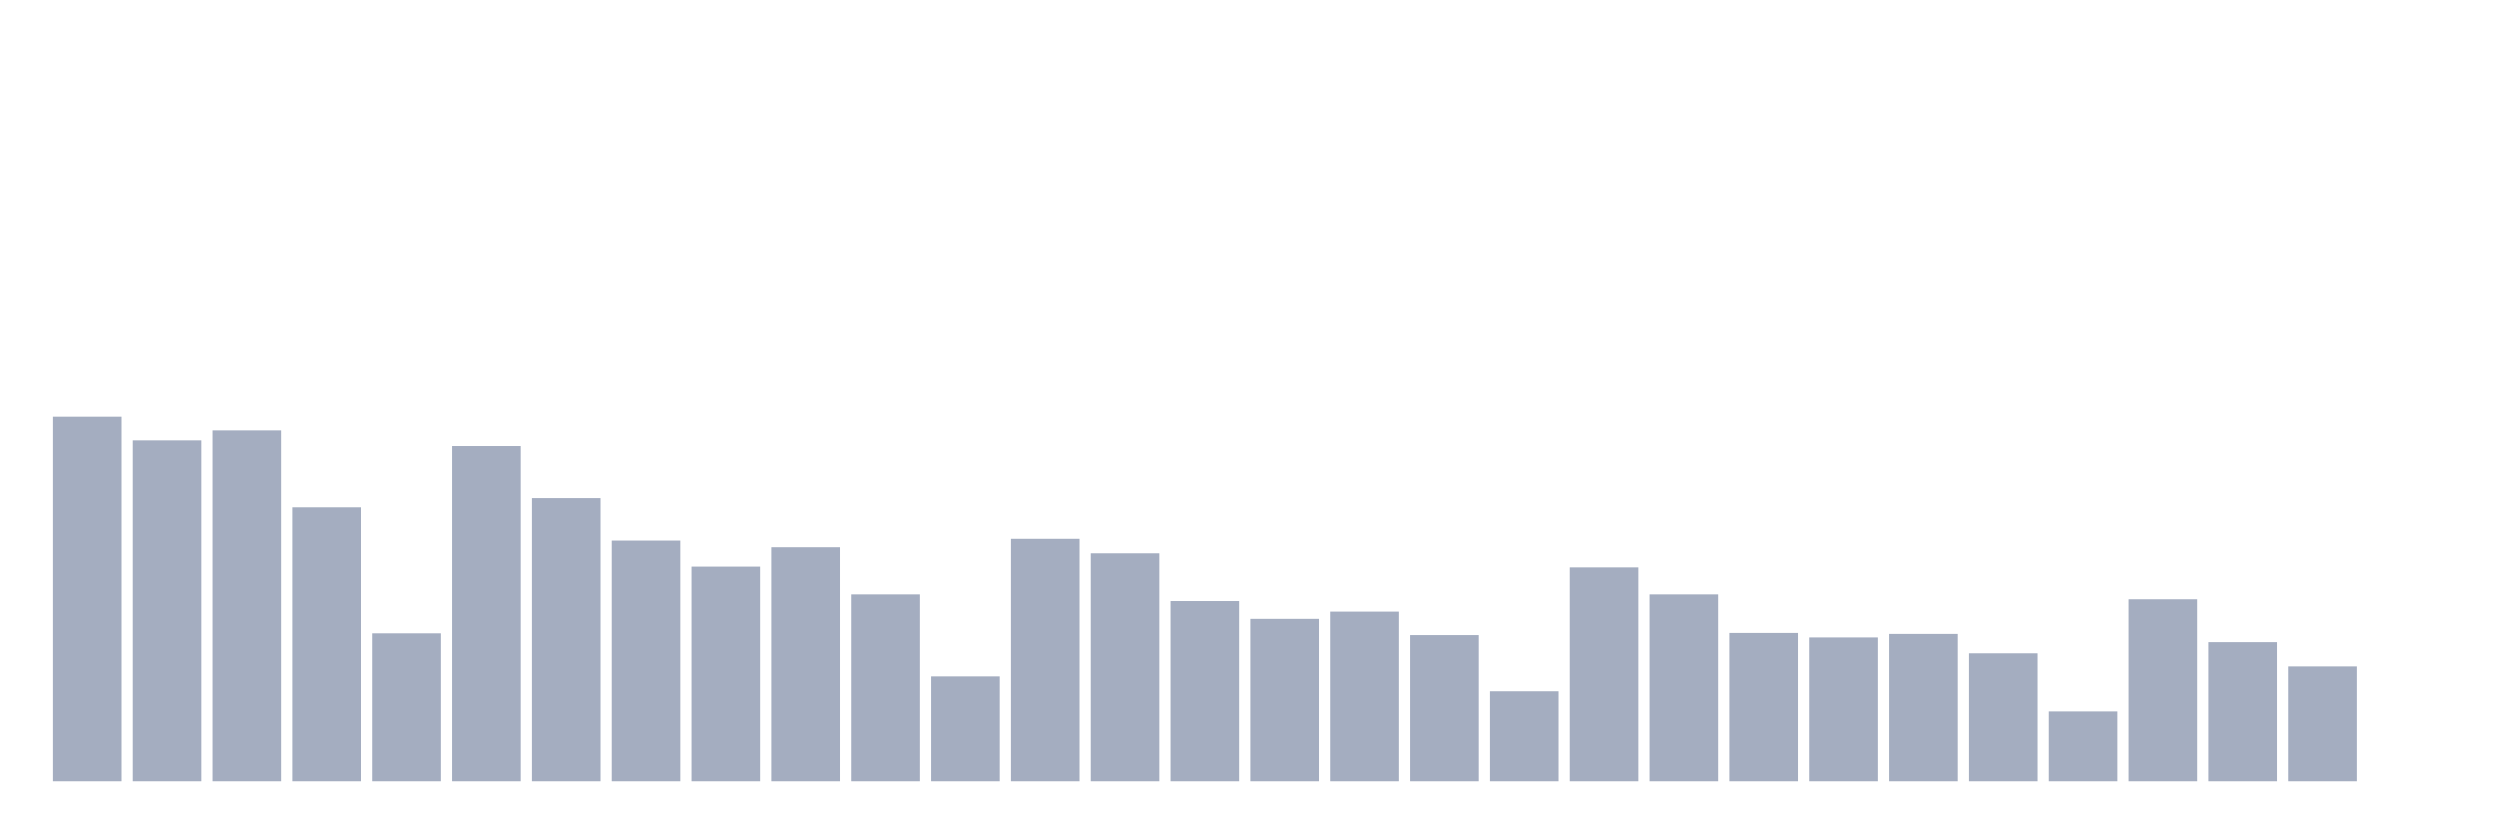
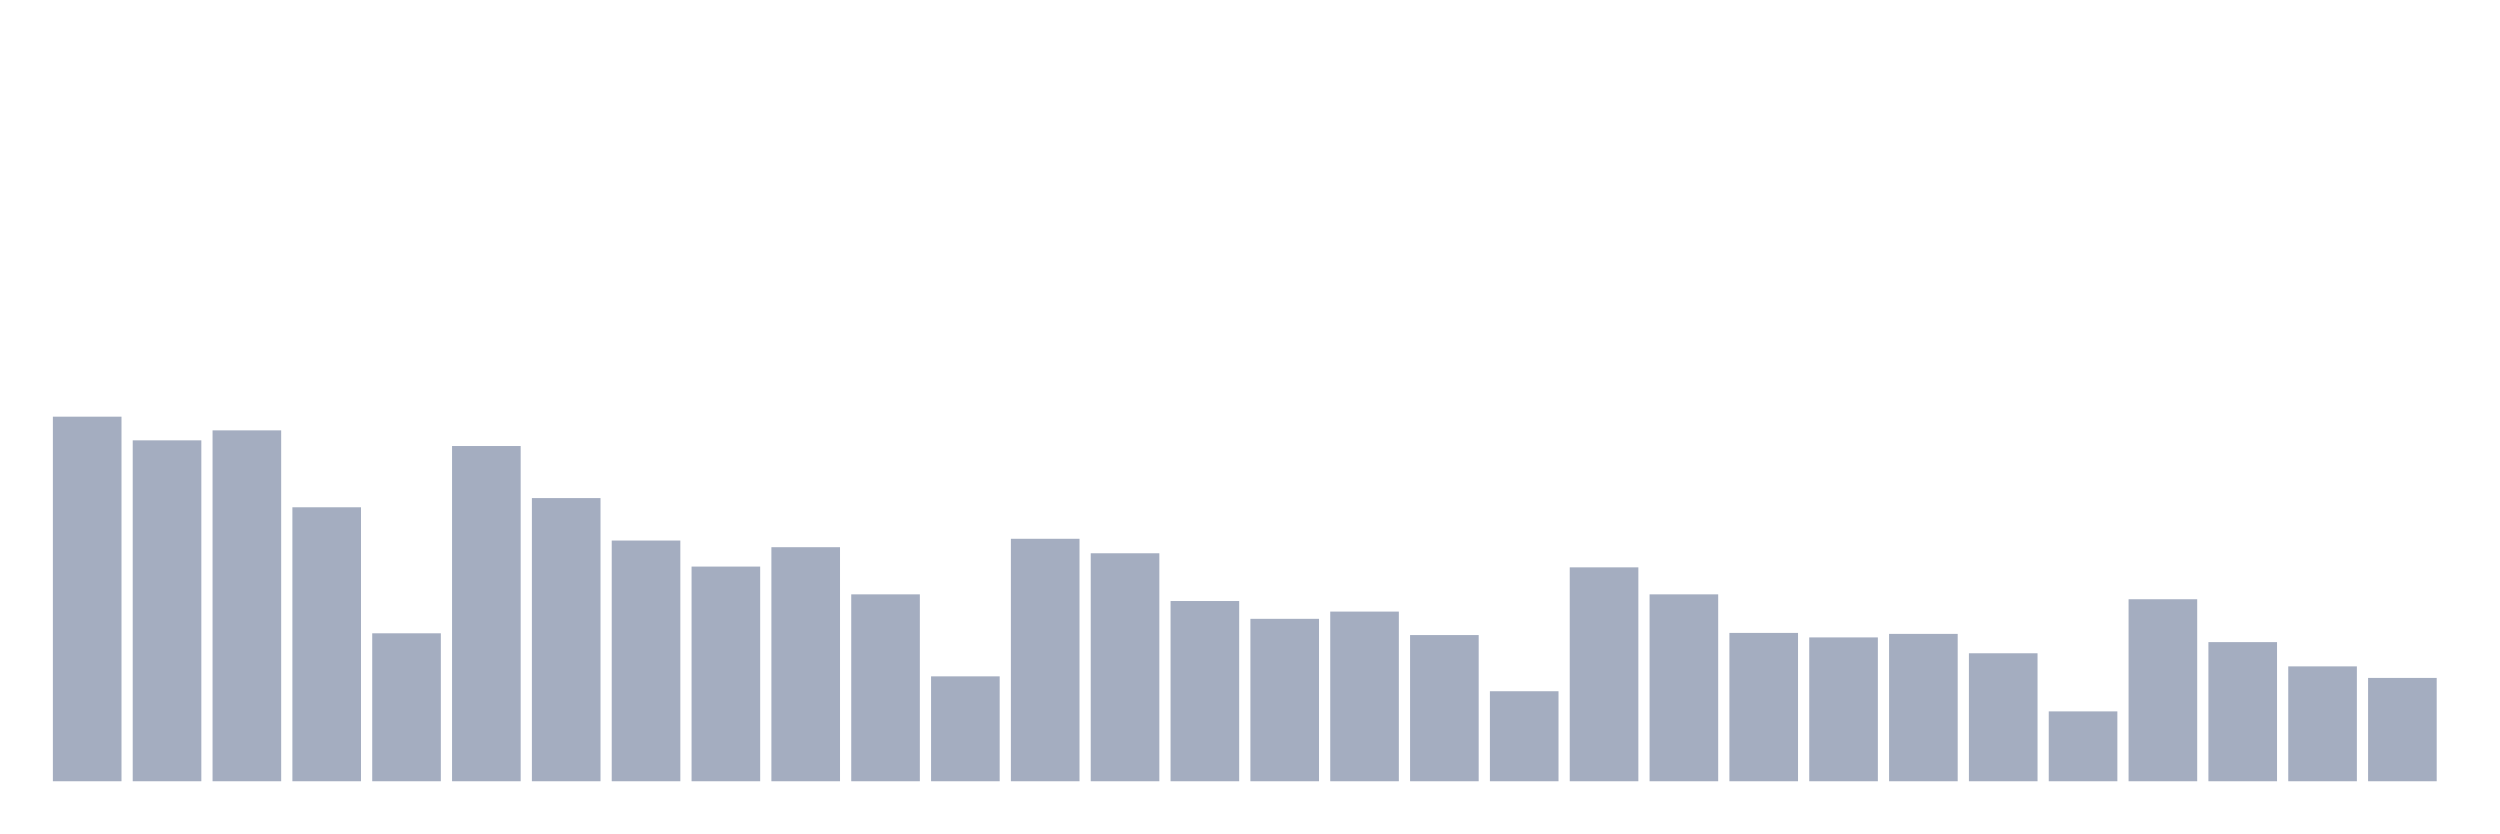
<svg xmlns="http://www.w3.org/2000/svg" viewBox="0 0 480 160">
  <g transform="translate(10,10)">
    <rect class="bar" x="0.153" width="13.175" y="70" height="70" fill="rgb(164,173,192)" />
    <rect class="bar" x="15.482" width="13.175" y="74.546" height="65.454" fill="rgb(164,173,192)" />
    <rect class="bar" x="30.81" width="13.175" y="72.63" height="67.37" fill="rgb(164,173,192)" />
    <rect class="bar" x="46.138" width="13.175" y="87.397" height="52.603" fill="rgb(164,173,192)" />
    <rect class="bar" x="61.466" width="13.175" y="111.594" height="28.406" fill="rgb(164,173,192)" />
    <rect class="bar" x="76.794" width="13.175" y="75.636" height="64.364" fill="rgb(164,173,192)" />
    <rect class="bar" x="92.123" width="13.175" y="85.631" height="54.369" fill="rgb(164,173,192)" />
    <rect class="bar" x="107.451" width="13.175" y="93.784" height="46.216" fill="rgb(164,173,192)" />
    <rect class="bar" x="122.779" width="13.175" y="98.782" height="41.218" fill="rgb(164,173,192)" />
    <rect class="bar" x="138.107" width="13.175" y="95.062" height="44.938" fill="rgb(164,173,192)" />
    <rect class="bar" x="153.436" width="13.175" y="104.117" height="35.883" fill="rgb(164,173,192)" />
    <rect class="bar" x="168.764" width="13.175" y="119.86" height="20.14" fill="rgb(164,173,192)" />
    <rect class="bar" x="184.092" width="13.175" y="93.446" height="46.554" fill="rgb(164,173,192)" />
    <rect class="bar" x="199.42" width="13.175" y="96.227" height="43.773" fill="rgb(164,173,192)" />
    <rect class="bar" x="214.748" width="13.175" y="105.395" height="34.605" fill="rgb(164,173,192)" />
    <rect class="bar" x="230.077" width="13.175" y="108.814" height="31.186" fill="rgb(164,173,192)" />
    <rect class="bar" x="245.405" width="13.175" y="107.424" height="32.576" fill="rgb(164,173,192)" />
    <rect class="bar" x="260.733" width="13.175" y="111.932" height="28.068" fill="rgb(164,173,192)" />
    <rect class="bar" x="276.061" width="13.175" y="122.716" height="17.284" fill="rgb(164,173,192)" />
    <rect class="bar" x="291.39" width="13.175" y="98.932" height="41.068" fill="rgb(164,173,192)" />
    <rect class="bar" x="306.718" width="13.175" y="104.117" height="35.883" fill="rgb(164,173,192)" />
    <rect class="bar" x="322.046" width="13.175" y="111.519" height="28.481" fill="rgb(164,173,192)" />
    <rect class="bar" x="337.374" width="13.175" y="112.383" height="27.617" fill="rgb(164,173,192)" />
    <rect class="bar" x="352.702" width="13.175" y="111.707" height="28.293" fill="rgb(164,173,192)" />
    <rect class="bar" x="368.031" width="13.175" y="115.427" height="24.573" fill="rgb(164,173,192)" />
    <rect class="bar" x="383.359" width="13.175" y="126.586" height="13.414" fill="rgb(164,173,192)" />
    <rect class="bar" x="398.687" width="13.175" y="105.056" height="34.944" fill="rgb(164,173,192)" />
    <rect class="bar" x="414.015" width="13.175" y="113.285" height="26.715" fill="rgb(164,173,192)" />
    <rect class="bar" x="429.344" width="13.175" y="117.944" height="22.056" fill="rgb(164,173,192)" />
-     <rect class="bar" x="444.672" width="13.175" y="140" height="0" fill="rgb(164,173,192)" />
+     <rect class="bar" x="444.672" width="13.175" y="120.161" height="19.839" fill="rgb(164,173,192)" />
  </g>
</svg>
